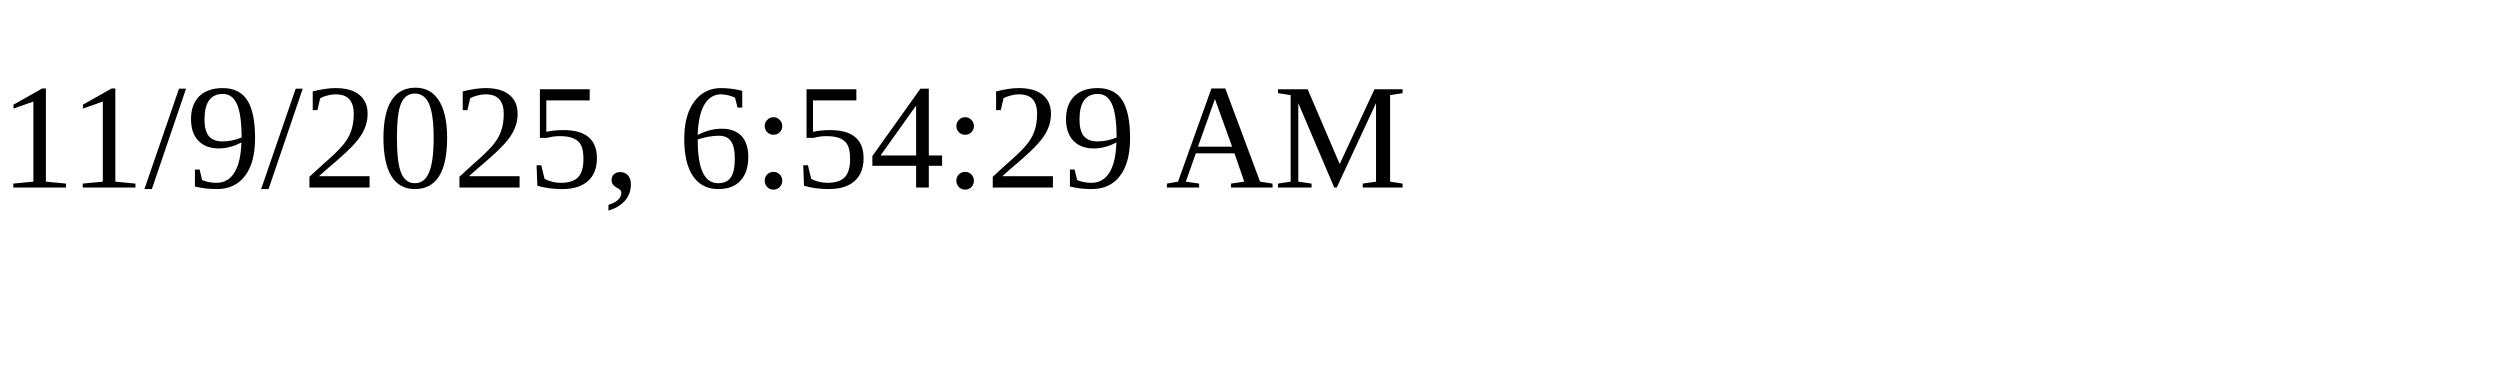
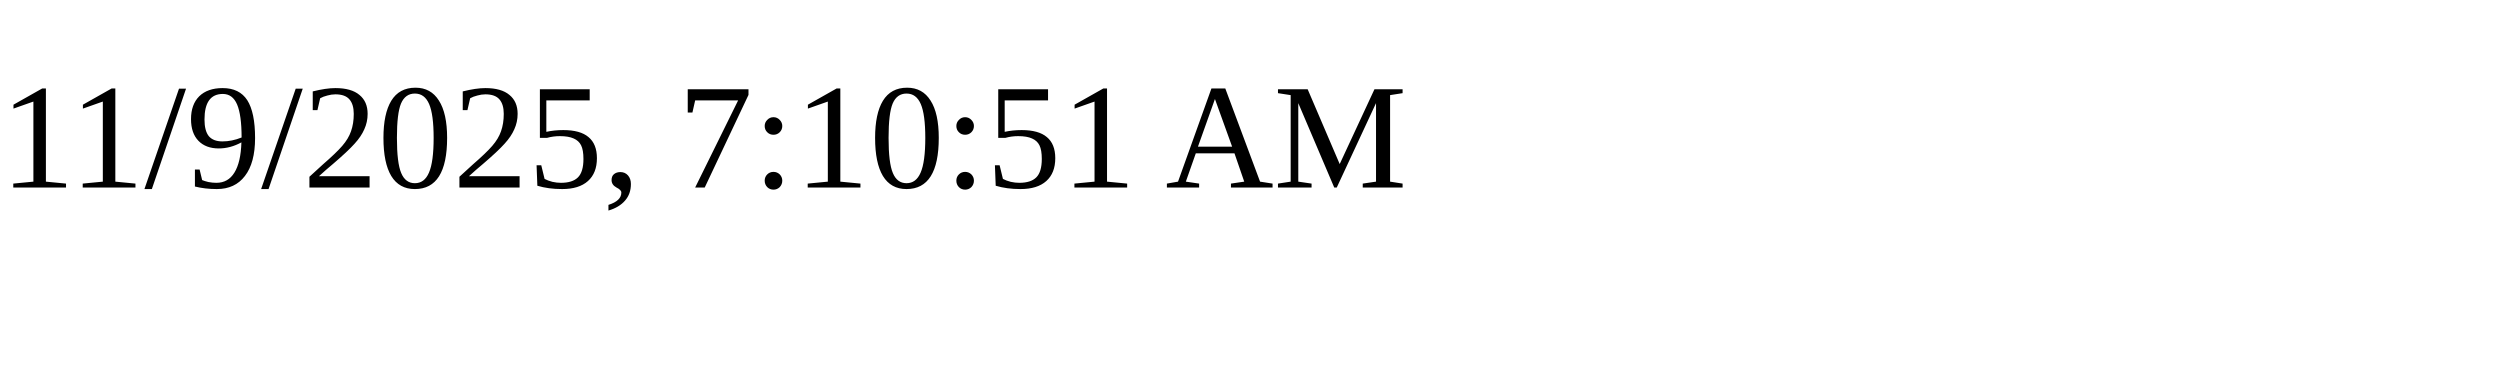
<svg xmlns="http://www.w3.org/2000/svg" height="30" width="200">
-   <text x="0" y="15">11/9/2025, 6:54:29 AM</text>
+   <text x="0" y="15">11/9/2025, 7:10:51 AM</text>
</svg>
